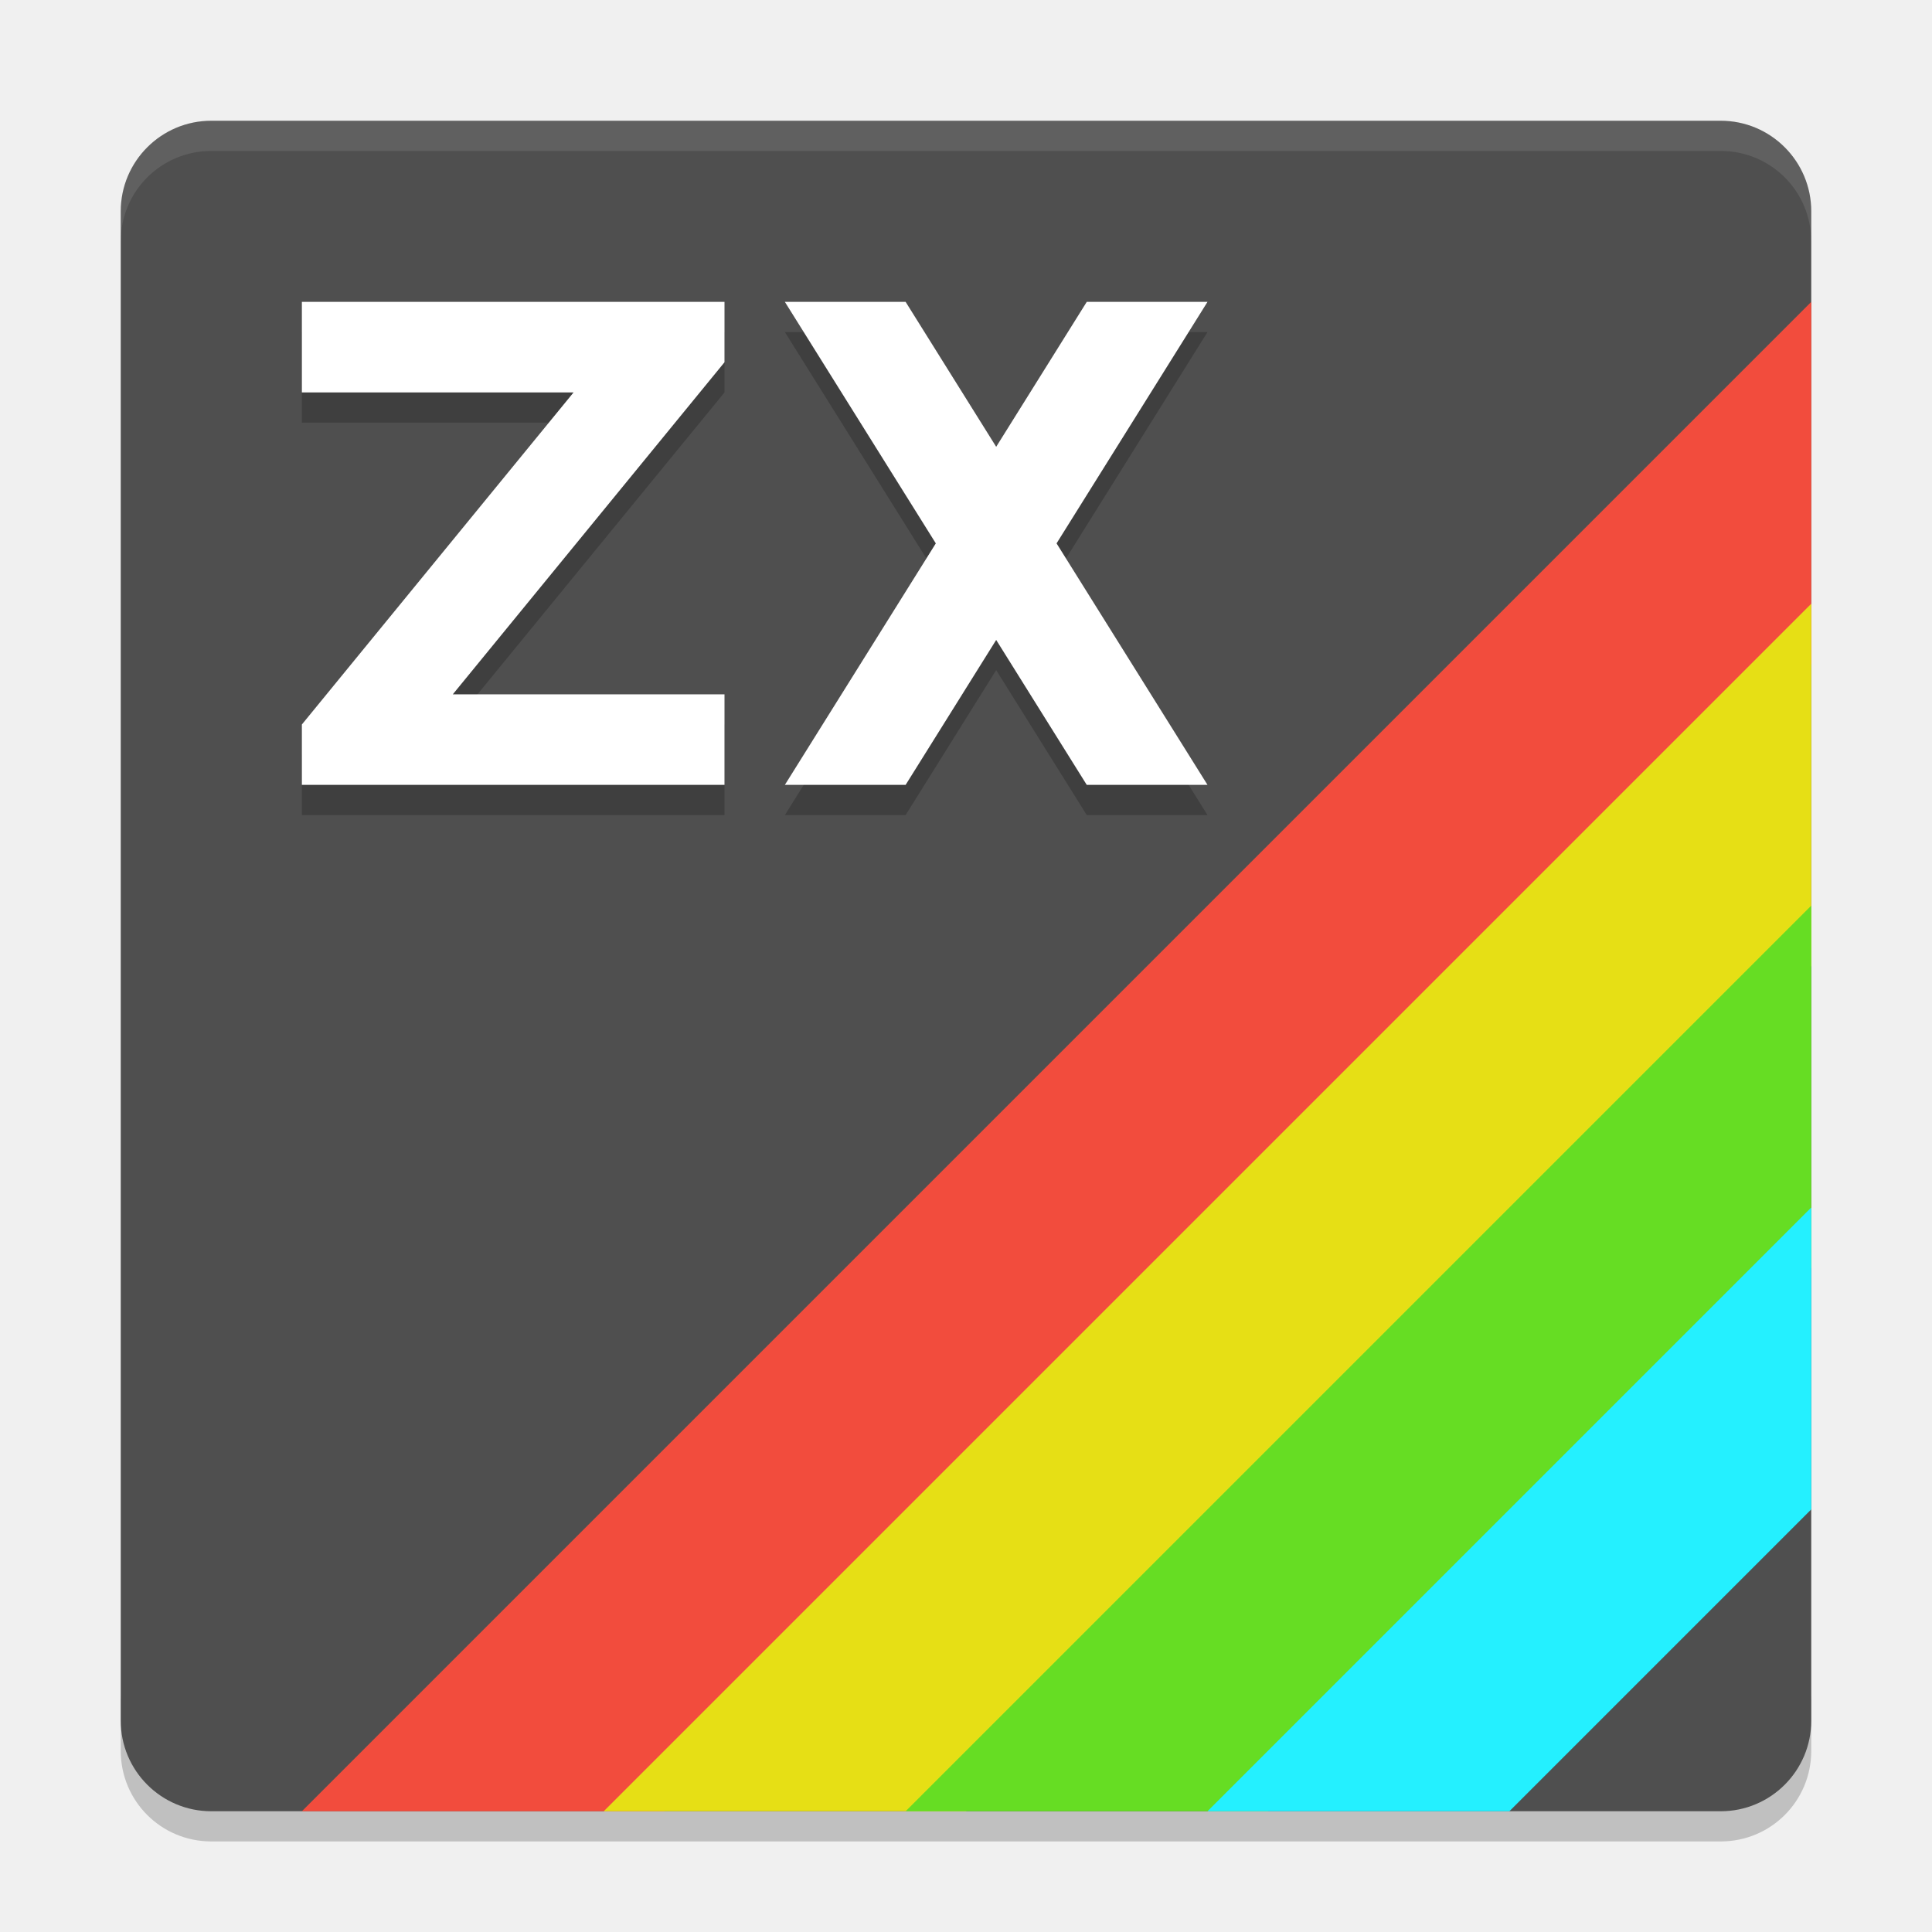
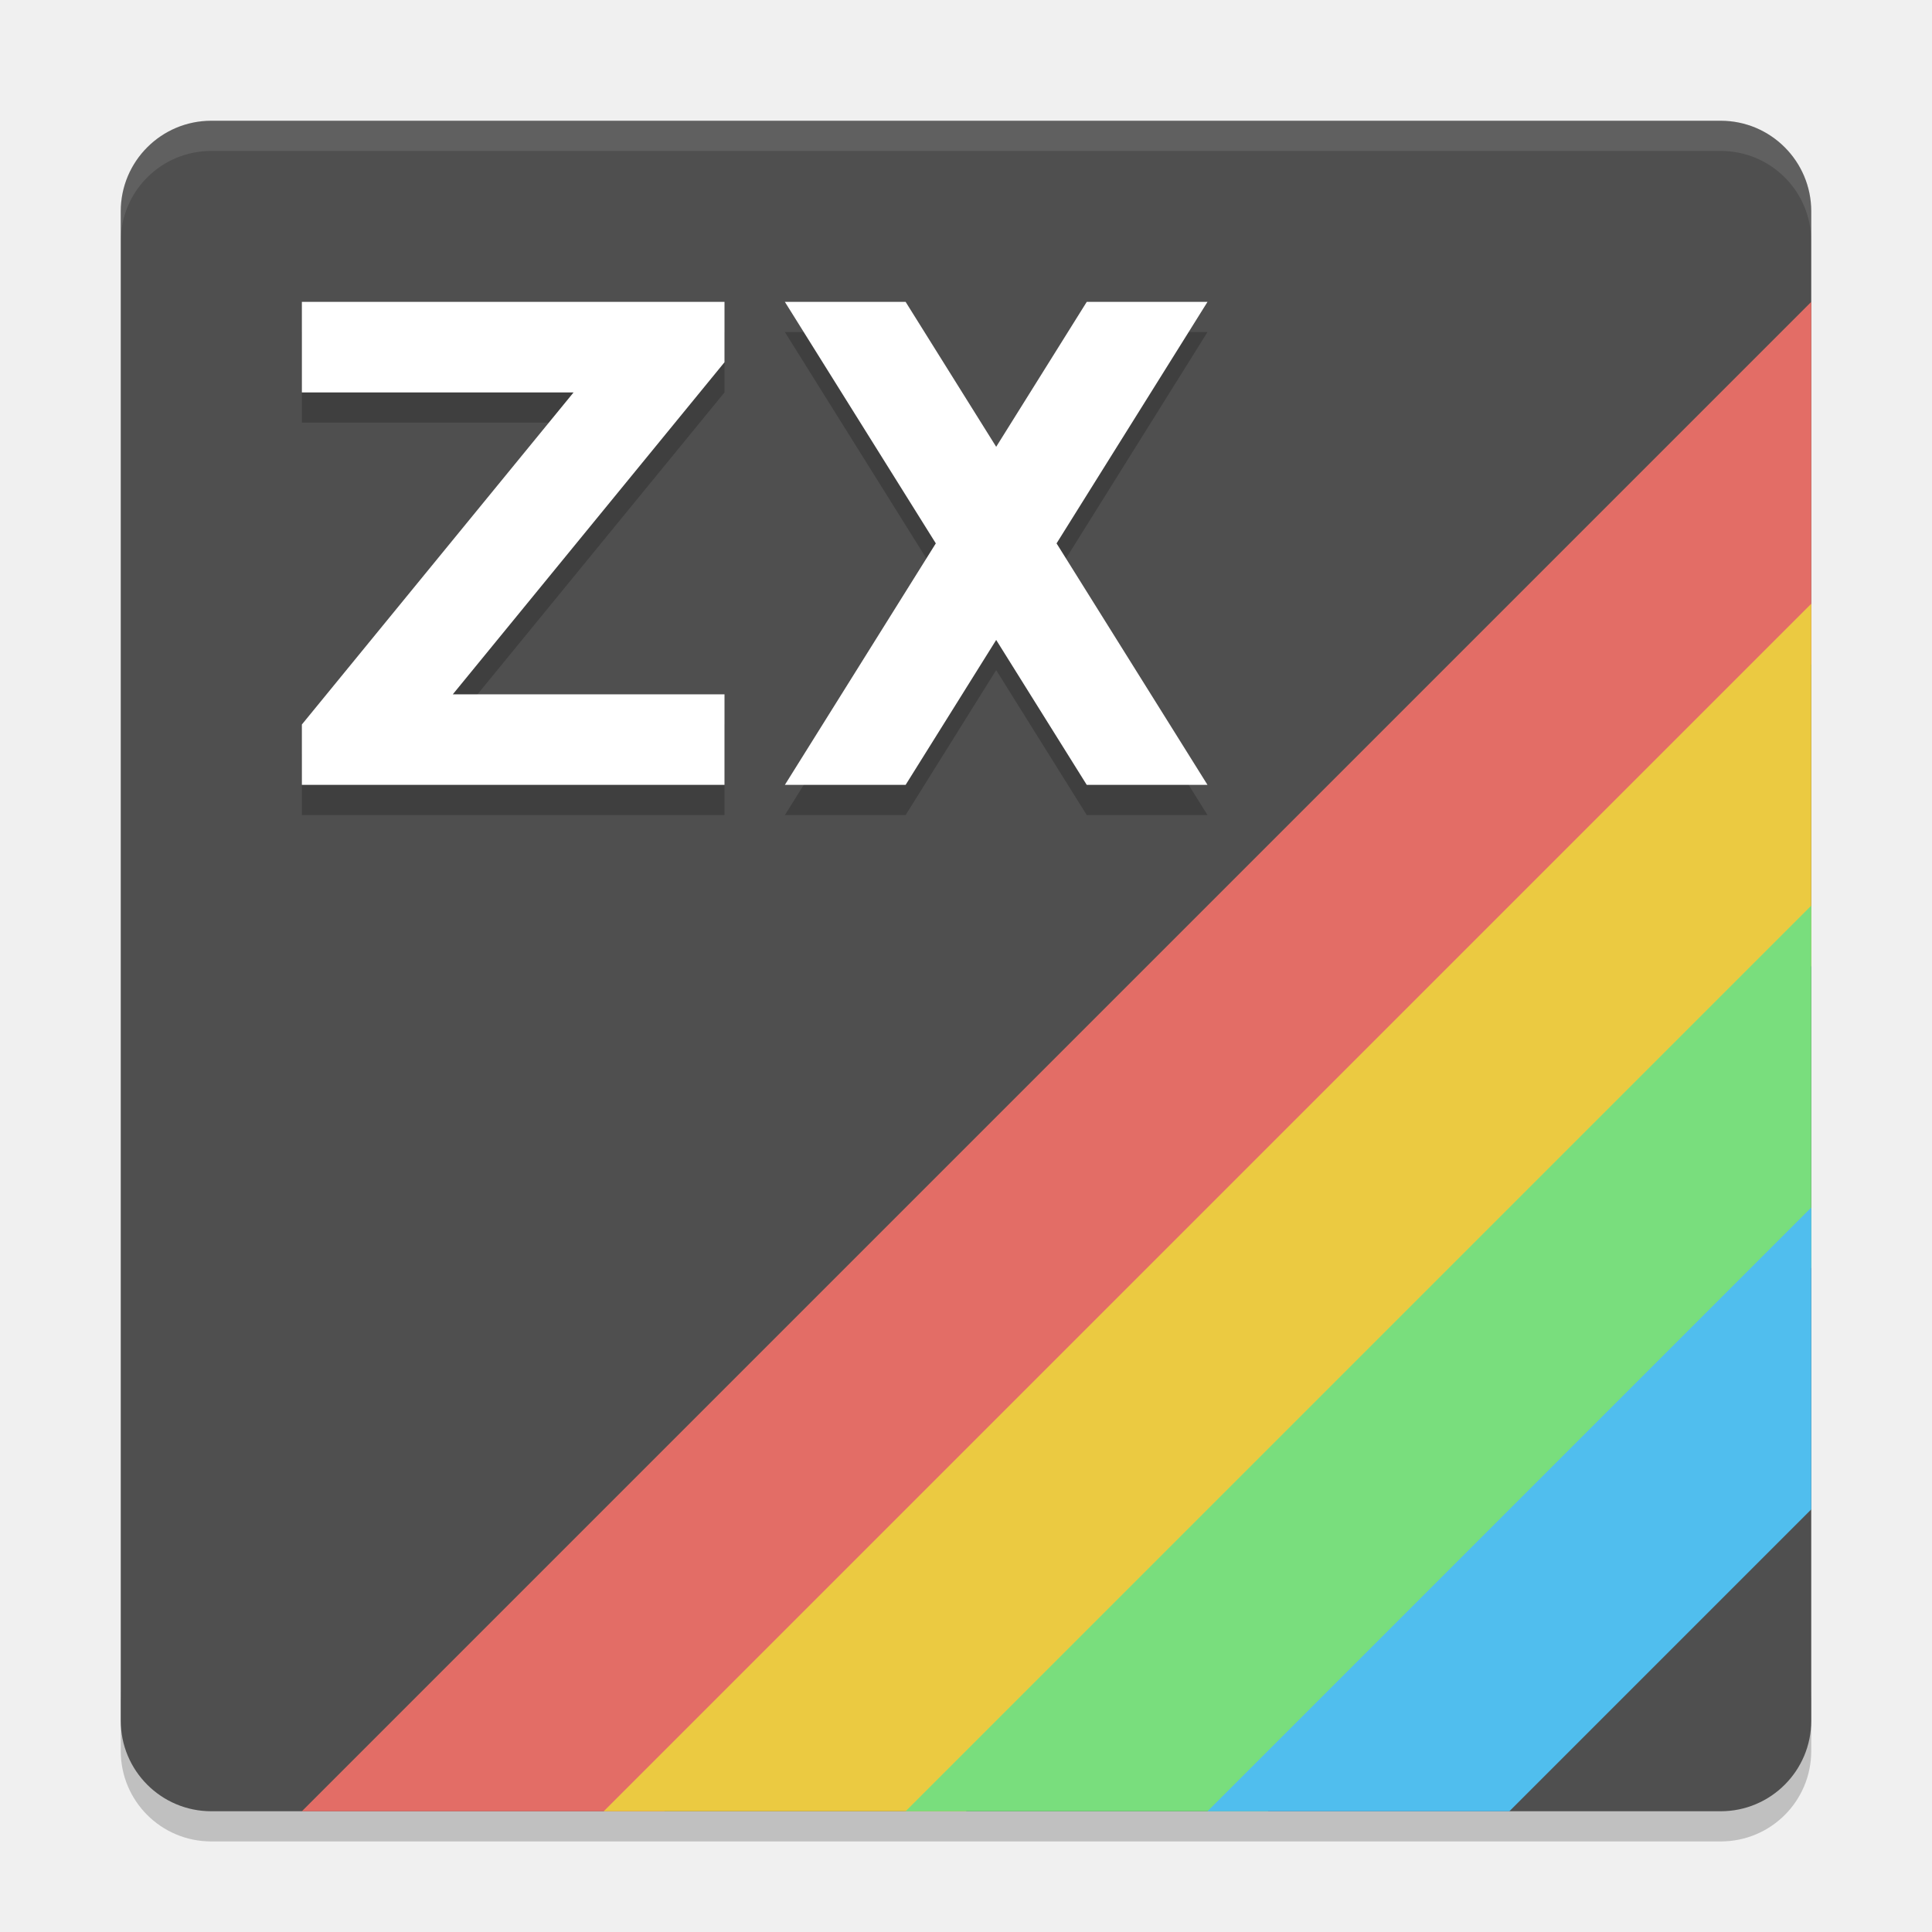
<svg xmlns="http://www.w3.org/2000/svg" width="64" height="64" version="1.1">
  <path d="m4 56v2c0 1.662 1.338 3 3 3h50c1.662 0 3-1.338 3-3v-2c0 1.662-1.338 3-3 3h-50c-1.662 0-3-1.338-3-3z" style="opacity:.2" />
  <rect x="4" y="4" width="56" height="56" rx="3" ry="3" style="fill:#4f4f4f" />
  <path d="m7 4c-1.662 0-3 1.338-3 3v1c0-1.662 1.338-3 3-3h50c1.662 0 3 1.338 3 3v-1c0-1.662-1.338-3-3-3z" style="fill:#ffffff;opacity:.1" />
-   <path d="m10 60h12l38-38v-12z" style="fill:#f24c3d" />
-   <path d="m20 60h12l28-28v-12z" style="fill:#e6df15" />
-   <path d="m30 60h12l18-18v-12z" style="fill:#66dd23" />
-   <path d="m40 60h10l10-10v-10z" style="fill:#24f0ff" />
+   <path d="m10 60h12l38-38v-12z" style="fill:#e36d66;stop-color:#000000" />
+   <path d="m20 60h12l28-28v-12z" style="fill:#ebca41;stop-color:#000000" />
+   <path d="m30 60h12l18-18v-12z" style="fill:#79de7d;stop-color:#000000" />
+   <path d="m40 60h10l10-10v-10z" style="fill:#50beee;stop-color:#000000" />
  <path d="m26 11 5 8-5 8h4l3-4.801 3 4.801h4l-5-8 5-8h-4l-3 4.801-3-4.801zm-16 0h14v2l-9 11h9v3h-14v-2l9-11h-9z" style="opacity:.2" />
  <path d="m26 10 5 8-5 8h4l3-4.801 3 4.801h4l-5-8 5-8h-4l-3 4.801-3-4.801zm-16 0h14v2l-9 11h9v3h-14v-2l9-11h-9z" style="fill:#ffffff" />
</svg>
